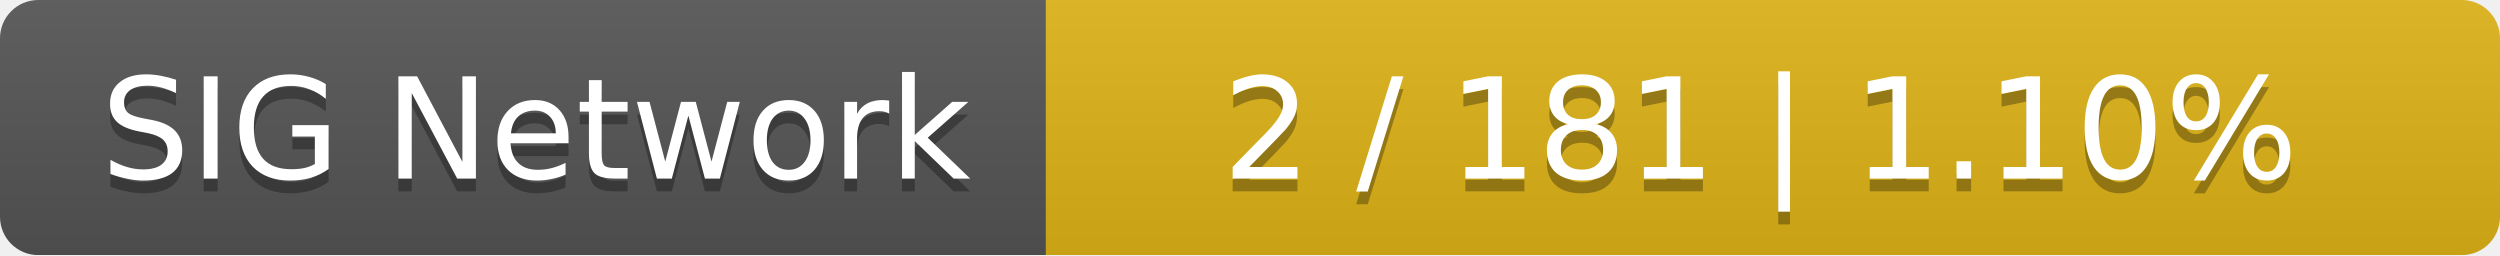
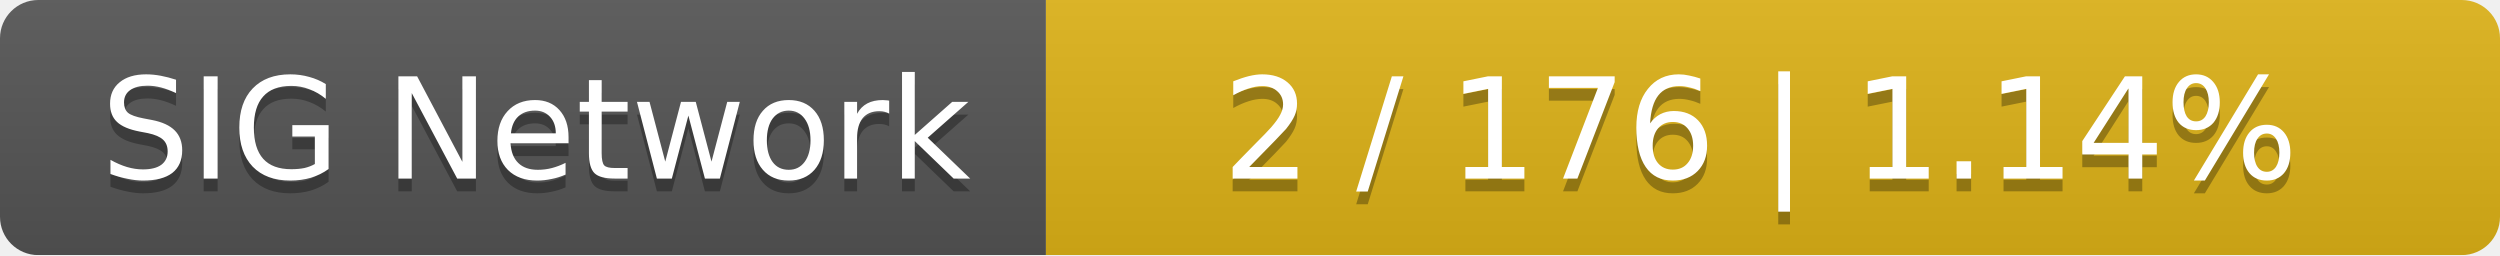
<svg xmlns="http://www.w3.org/2000/svg" width="196" height="20">
  <linearGradient id="smooth" x2="0" y2="100%">
    <stop offset="0" stop-color="#bbb" stop-opacity=".1" />
    <stop offset="1" stop-opacity=".1" />
  </linearGradient>
  <mask id="round">
    <rect width="196" height="20" rx="3" fill="#fff" />
  </mask>
  <g mask="url(#round)">
    <rect width="82" height="20" fill="#555" />
    <rect x="82" width="114" height="20" fill="#dfb317" />
    <rect width="196" height="20" fill="url(#smooth)" />
  </g>
  <g fill="#fff" text-anchor="middle" font-family="DejaVu Sans,Verdana,Geneva,sans-serif" font-size="11">
    <text x="42" y="15" fill="#010101" fill-opacity=".3">SIG Network</text>
    <text x="42" y="14">SIG Network</text>
-     <text x="138" y="15" fill="#010101" fill-opacity=".3">2 / 181    |    1.10%</text>
-     <text x="138" y="14">2 / 181    |    1.10%</text>
+     <text x="138" y="15" fill="#010101" fill-opacity=".3">2 / 176    |    1.14%</text>
+     <text x="138" y="14">2 / 176    |    1.14%</text>
  </g>
</svg>
